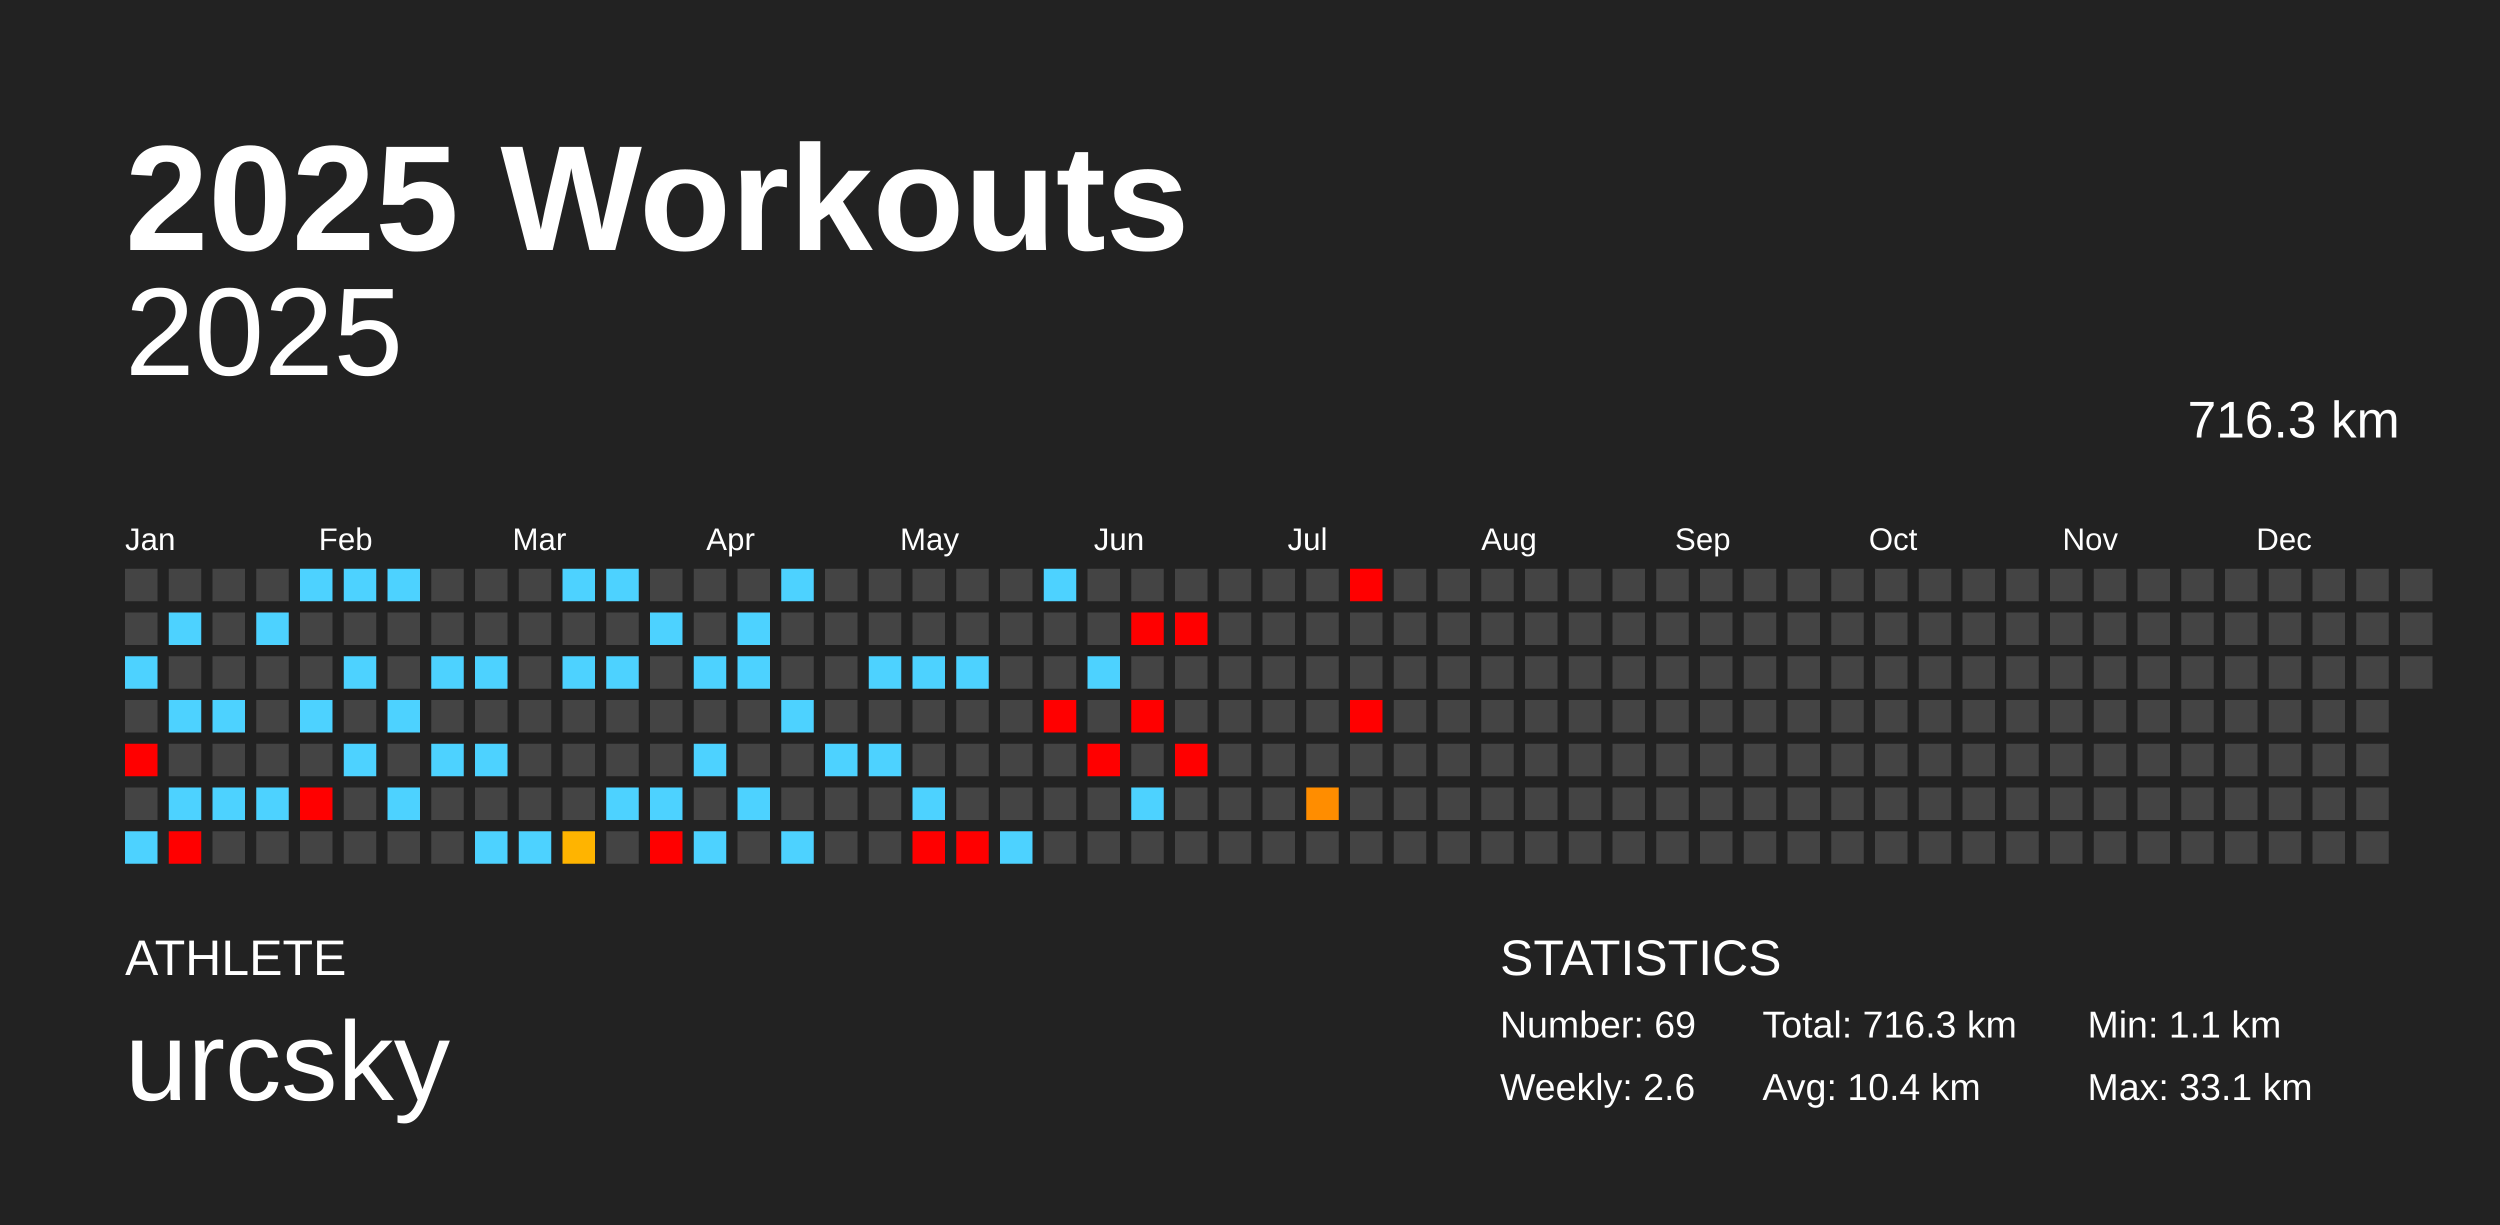
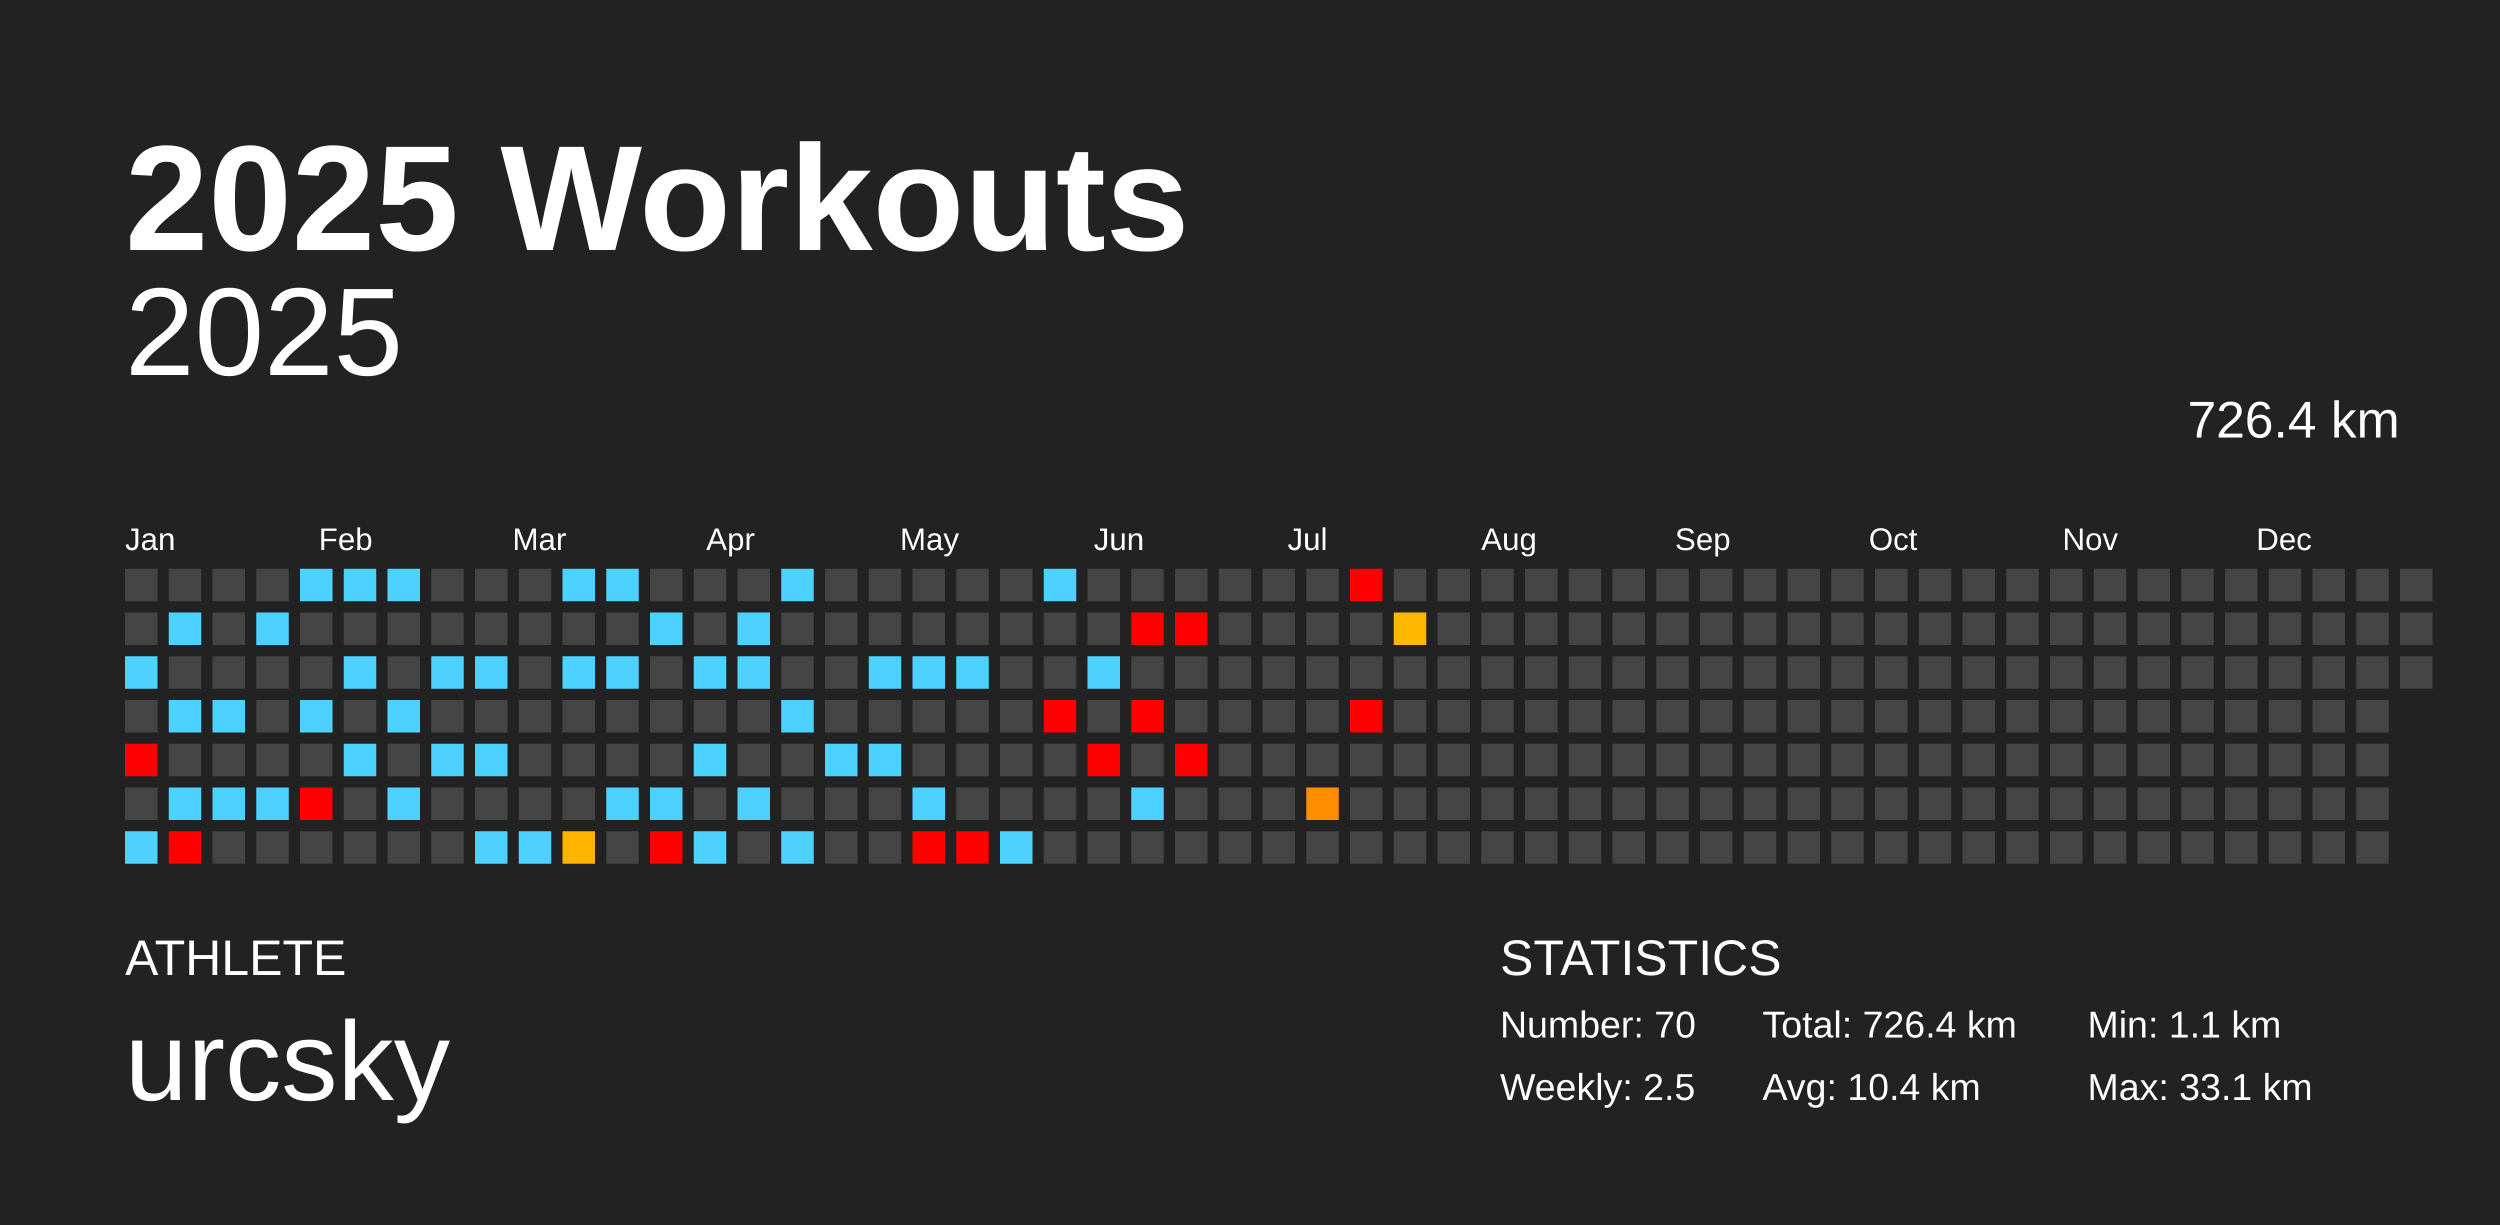
<svg xmlns="http://www.w3.org/2000/svg" baseProfile="full" height="98mm" version="1.1" viewBox="0,0,200,98" width="200mm">
  <defs />
  <rect fill="#222222" height="98" width="200" x="0" y="0" />
  <text fill="#FFFFFF" style="font-size:12px; font-family:Arial; font-weight:bold;" x="10" y="20">2025 Workouts</text>
  <text fill="#FFFFFF" style="font-size:4px; font-family:Arial" x="10" y="78">ATHLETE</text>
  <text fill="#FFFFFF" style="font-size:9px; font-family:Arial" x="10" y="88">urcsky</text>
  <text fill="#FFFFFF" style="font-size:4px; font-family:Arial" x="120" y="78">STATISTICS</text>
-   <text fill="#FFFFFF" style="font-size:3px; font-family:Arial" x="120" y="83">Number: 69</text>
-   <text fill="#FFFFFF" style="font-size:3px; font-family:Arial" x="120" y="88">Weekly: 2.6</text>
-   <text fill="#FFFFFF" style="font-size:3px; font-family:Arial" x="141" y="83">Total: 716.3 km</text>
+   <text fill="#FFFFFF" style="font-size:3px; font-family:Arial" x="120" y="83">Number: 70</text>
+   <text fill="#FFFFFF" style="font-size:3px; font-family:Arial" x="120" y="88">Weekly: 2.5</text>
+   <text fill="#FFFFFF" style="font-size:3px; font-family:Arial" x="141" y="83">Total: 726.4 km</text>
  <text fill="#FFFFFF" style="font-size:3px; font-family:Arial" x="141" y="88">Avg: 10.4 km</text>
  <text fill="#FFFFFF" style="font-size:3px; font-family:Arial" x="167" y="83">Min: 1.1 km</text>
  <text fill="#FFFFFF" style="font-size:3px; font-family:Arial" x="167" y="88">Max: 33.1 km</text>
  <text alignment-baseline="hanging" fill="#FFFFFF" style="font-size:10.0px; font-family:Arial;" x="10" y="30">2025</text>
-   <text alignment-baseline="hanging" fill="#FFFFFF" style="font-size:4.125px; font-family:Arial;" x="175" y="35">716.3 km</text>
+   <text alignment-baseline="hanging" fill="#FFFFFF" style="font-size:4.125px; font-family:Arial;" x="175" y="35">726.4 km</text>
  <text fill="#FFFFFF" style="font-size:2.5px; font-family:Arial" x="10.0" y="44">Jan</text>
  <text fill="#FFFFFF" style="font-size:2.5px; font-family:Arial" x="25.5" y="44">Feb</text>
  <text fill="#FFFFFF" style="font-size:2.5px; font-family:Arial" x="41.0" y="44">Mar</text>
  <text fill="#FFFFFF" style="font-size:2.5px; font-family:Arial" x="56.5" y="44">Apr</text>
  <text fill="#FFFFFF" style="font-size:2.5px; font-family:Arial" x="72.0" y="44">May</text>
  <text fill="#FFFFFF" style="font-size:2.5px; font-family:Arial" x="87.5" y="44">Jun</text>
  <text fill="#FFFFFF" style="font-size:2.5px; font-family:Arial" x="103.0" y="44">Jul</text>
  <text fill="#FFFFFF" style="font-size:2.5px; font-family:Arial" x="118.5" y="44">Aug</text>
  <text fill="#FFFFFF" style="font-size:2.5px; font-family:Arial" x="134.0" y="44">Sep</text>
  <text fill="#FFFFFF" style="font-size:2.5px; font-family:Arial" x="149.5" y="44">Oct</text>
  <text fill="#FFFFFF" style="font-size:2.5px; font-family:Arial" x="165.0" y="44">Nov</text>
  <text fill="#FFFFFF" style="font-size:2.5px; font-family:Arial" x="180.5" y="44">Dec</text>
  <rect fill="#444444" height="2.6" width="2.6" x="10.0" y="45.5" />
  <rect fill="#444444" height="2.6" width="2.6" x="10.0" y="49.0" />
  <rect fill="#4dd2ff" height="2.6" width="2.6" x="10.0" y="52.5" />
  <rect fill="#444444" height="2.6" width="2.6" x="10.0" y="56.0" />
  <rect fill="red" height="2.6" width="2.6" x="10.0" y="59.5" />
  <rect fill="#444444" height="2.6" width="2.6" x="10.0" y="63.0" />
  <rect fill="#4dd2ff" height="2.6" width="2.6" x="10.0" y="66.5" />
  <rect fill="#444444" height="2.6" width="2.6" x="13.5" y="45.5" />
  <rect fill="#4dd2ff" height="2.6" width="2.6" x="13.5" y="49.0" />
  <rect fill="#444444" height="2.6" width="2.6" x="13.5" y="52.5" />
  <rect fill="#4dd2ff" height="2.6" width="2.6" x="13.5" y="56.0" />
  <rect fill="#444444" height="2.6" width="2.6" x="13.5" y="59.5" />
  <rect fill="#4dd2ff" height="2.6" width="2.6" x="13.5" y="63.0" />
  <rect fill="red" height="2.6" width="2.6" x="13.5" y="66.5" />
  <rect fill="#444444" height="2.6" width="2.6" x="17.0" y="45.5" />
  <rect fill="#444444" height="2.6" width="2.6" x="17.0" y="49.0" />
  <rect fill="#444444" height="2.6" width="2.6" x="17.0" y="52.5" />
  <rect fill="#4dd2ff" height="2.6" width="2.6" x="17.0" y="56.0" />
  <rect fill="#444444" height="2.6" width="2.6" x="17.0" y="59.5" />
  <rect fill="#4dd2ff" height="2.6" width="2.6" x="17.0" y="63.0" />
  <rect fill="#444444" height="2.6" width="2.6" x="17.0" y="66.5" />
  <rect fill="#444444" height="2.6" width="2.6" x="20.5" y="45.5" />
  <rect fill="#4dd2ff" height="2.6" width="2.6" x="20.5" y="49.0" />
  <rect fill="#444444" height="2.6" width="2.6" x="20.5" y="52.5" />
  <rect fill="#444444" height="2.6" width="2.6" x="20.5" y="56.0" />
  <rect fill="#444444" height="2.6" width="2.6" x="20.5" y="59.5" />
  <rect fill="#4dd2ff" height="2.6" width="2.6" x="20.5" y="63.0" />
  <rect fill="#444444" height="2.6" width="2.6" x="20.5" y="66.5" />
  <rect fill="#4dd2ff" height="2.6" width="2.6" x="24.0" y="45.5" />
  <rect fill="#444444" height="2.6" width="2.6" x="24.0" y="49.0" />
  <rect fill="#444444" height="2.6" width="2.6" x="24.0" y="52.5" />
  <rect fill="#4dd2ff" height="2.6" width="2.6" x="24.0" y="56.0" />
  <rect fill="#444444" height="2.6" width="2.6" x="24.0" y="59.5" />
  <rect fill="red" height="2.6" width="2.6" x="24.0" y="63.0" />
  <rect fill="#444444" height="2.6" width="2.6" x="24.0" y="66.5" />
  <rect fill="#4dd2ff" height="2.6" width="2.6" x="27.5" y="45.5" />
  <rect fill="#444444" height="2.6" width="2.6" x="27.5" y="49.0" />
  <rect fill="#4dd2ff" height="2.6" width="2.6" x="27.5" y="52.5" />
  <rect fill="#444444" height="2.6" width="2.6" x="27.5" y="56.0" />
  <rect fill="#4dd2ff" height="2.6" width="2.6" x="27.5" y="59.5" />
  <rect fill="#444444" height="2.6" width="2.6" x="27.5" y="63.0" />
  <rect fill="#444444" height="2.6" width="2.6" x="27.5" y="66.5" />
  <rect fill="#4dd2ff" height="2.6" width="2.6" x="31.0" y="45.5" />
  <rect fill="#444444" height="2.6" width="2.6" x="31.0" y="49.0" />
  <rect fill="#444444" height="2.6" width="2.6" x="31.0" y="52.5" />
  <rect fill="#4dd2ff" height="2.6" width="2.6" x="31.0" y="56.0" />
  <rect fill="#444444" height="2.6" width="2.6" x="31.0" y="59.5" />
  <rect fill="#4dd2ff" height="2.6" width="2.6" x="31.0" y="63.0" />
  <rect fill="#444444" height="2.6" width="2.6" x="31.0" y="66.5" />
  <rect fill="#444444" height="2.6" width="2.6" x="34.5" y="45.5" />
  <rect fill="#444444" height="2.6" width="2.6" x="34.5" y="49.0" />
  <rect fill="#4dd2ff" height="2.6" width="2.6" x="34.5" y="52.5" />
  <rect fill="#444444" height="2.6" width="2.6" x="34.5" y="56.0" />
  <rect fill="#4dd2ff" height="2.6" width="2.6" x="34.5" y="59.5" />
  <rect fill="#444444" height="2.6" width="2.6" x="34.5" y="63.0" />
  <rect fill="#444444" height="2.6" width="2.6" x="34.5" y="66.5" />
  <rect fill="#444444" height="2.6" width="2.6" x="38.0" y="45.5" />
  <rect fill="#444444" height="2.6" width="2.6" x="38.0" y="49.0" />
  <rect fill="#4dd2ff" height="2.6" width="2.6" x="38.0" y="52.5" />
  <rect fill="#444444" height="2.6" width="2.6" x="38.0" y="56.0" />
  <rect fill="#4dd2ff" height="2.6" width="2.6" x="38.0" y="59.5" />
  <rect fill="#444444" height="2.6" width="2.6" x="38.0" y="63.0" />
  <rect fill="#4dd2ff" height="2.6" width="2.6" x="38.0" y="66.5" />
  <rect fill="#444444" height="2.6" width="2.6" x="41.5" y="45.5" />
  <rect fill="#444444" height="2.6" width="2.6" x="41.5" y="49.0" />
  <rect fill="#444444" height="2.6" width="2.6" x="41.5" y="52.5" />
  <rect fill="#444444" height="2.6" width="2.6" x="41.5" y="56.0" />
  <rect fill="#444444" height="2.6" width="2.6" x="41.5" y="59.5" />
  <rect fill="#444444" height="2.6" width="2.6" x="41.5" y="63.0" />
  <rect fill="#4dd2ff" height="2.6" width="2.6" x="41.5" y="66.5" />
  <rect fill="#4dd2ff" height="2.6" width="2.6" x="45.0" y="45.5" />
  <rect fill="#444444" height="2.6" width="2.6" x="45.0" y="49.0" />
  <rect fill="#4dd2ff" height="2.6" width="2.6" x="45.0" y="52.5" />
  <rect fill="#444444" height="2.6" width="2.6" x="45.0" y="56.0" />
  <rect fill="#444444" height="2.6" width="2.6" x="45.0" y="59.5" />
  <rect fill="#444444" height="2.6" width="2.6" x="45.0" y="63.0" />
  <rect fill="#ffb400" height="2.6" width="2.6" x="45.0" y="66.5" />
  <rect fill="#4dd2ff" height="2.6" width="2.6" x="48.5" y="45.5" />
  <rect fill="#444444" height="2.6" width="2.6" x="48.5" y="49.0" />
  <rect fill="#4dd2ff" height="2.6" width="2.6" x="48.5" y="52.5" />
  <rect fill="#444444" height="2.6" width="2.6" x="48.5" y="56.0" />
  <rect fill="#444444" height="2.6" width="2.6" x="48.5" y="59.5" />
  <rect fill="#4dd2ff" height="2.6" width="2.6" x="48.5" y="63.0" />
  <rect fill="#444444" height="2.6" width="2.6" x="48.5" y="66.5" />
  <rect fill="#444444" height="2.6" width="2.6" x="52.0" y="45.5" />
  <rect fill="#4dd2ff" height="2.6" width="2.6" x="52.0" y="49.0" />
  <rect fill="#444444" height="2.6" width="2.6" x="52.0" y="52.5" />
  <rect fill="#444444" height="2.6" width="2.6" x="52.0" y="56.0" />
  <rect fill="#444444" height="2.6" width="2.6" x="52.0" y="59.5" />
  <rect fill="#4dd2ff" height="2.6" width="2.6" x="52.0" y="63.0" />
  <rect fill="red" height="2.6" width="2.6" x="52.0" y="66.5" />
  <rect fill="#444444" height="2.6" width="2.6" x="55.5" y="45.5" />
  <rect fill="#444444" height="2.6" width="2.6" x="55.5" y="49.0" />
  <rect fill="#4dd2ff" height="2.6" width="2.6" x="55.5" y="52.5" />
  <rect fill="#444444" height="2.6" width="2.6" x="55.5" y="56.0" />
  <rect fill="#4dd2ff" height="2.6" width="2.6" x="55.5" y="59.5" />
  <rect fill="#444444" height="2.6" width="2.6" x="55.5" y="63.0" />
  <rect fill="#4dd2ff" height="2.6" width="2.6" x="55.5" y="66.5" />
  <rect fill="#444444" height="2.6" width="2.6" x="59.0" y="45.5" />
  <rect fill="#4dd2ff" height="2.6" width="2.6" x="59.0" y="49.0" />
  <rect fill="#4dd2ff" height="2.6" width="2.6" x="59.0" y="52.5" />
  <rect fill="#444444" height="2.6" width="2.6" x="59.0" y="56.0" />
  <rect fill="#444444" height="2.6" width="2.6" x="59.0" y="59.5" />
  <rect fill="#4dd2ff" height="2.6" width="2.6" x="59.0" y="63.0" />
  <rect fill="#444444" height="2.6" width="2.6" x="59.0" y="66.5" />
  <rect fill="#4dd2ff" height="2.6" width="2.6" x="62.5" y="45.5" />
  <rect fill="#444444" height="2.6" width="2.6" x="62.5" y="49.0" />
  <rect fill="#444444" height="2.6" width="2.6" x="62.5" y="52.5" />
  <rect fill="#4dd2ff" height="2.6" width="2.6" x="62.5" y="56.0" />
  <rect fill="#444444" height="2.6" width="2.6" x="62.5" y="59.5" />
  <rect fill="#444444" height="2.6" width="2.6" x="62.5" y="63.0" />
  <rect fill="#4dd2ff" height="2.6" width="2.6" x="62.5" y="66.5" />
  <rect fill="#444444" height="2.6" width="2.6" x="66.0" y="45.5" />
  <rect fill="#444444" height="2.6" width="2.6" x="66.0" y="49.0" />
  <rect fill="#444444" height="2.6" width="2.6" x="66.0" y="52.5" />
  <rect fill="#444444" height="2.6" width="2.6" x="66.0" y="56.0" />
  <rect fill="#4dd2ff" height="2.6" width="2.6" x="66.0" y="59.5" />
  <rect fill="#444444" height="2.6" width="2.6" x="66.0" y="63.0" />
  <rect fill="#444444" height="2.6" width="2.6" x="66.0" y="66.5" />
  <rect fill="#444444" height="2.6" width="2.6" x="69.5" y="45.5" />
  <rect fill="#444444" height="2.6" width="2.6" x="69.5" y="49.0" />
  <rect fill="#4dd2ff" height="2.6" width="2.6" x="69.5" y="52.5" />
  <rect fill="#444444" height="2.6" width="2.6" x="69.5" y="56.0" />
  <rect fill="#4dd2ff" height="2.6" width="2.6" x="69.5" y="59.5" />
  <rect fill="#444444" height="2.6" width="2.6" x="69.5" y="63.0" />
  <rect fill="#444444" height="2.6" width="2.6" x="69.5" y="66.5" />
  <rect fill="#444444" height="2.6" width="2.6" x="73.0" y="45.5" />
  <rect fill="#444444" height="2.6" width="2.6" x="73.0" y="49.0" />
  <rect fill="#4dd2ff" height="2.6" width="2.6" x="73.0" y="52.5" />
  <rect fill="#444444" height="2.6" width="2.6" x="73.0" y="56.0" />
  <rect fill="#444444" height="2.6" width="2.6" x="73.0" y="59.5" />
  <rect fill="#4dd2ff" height="2.6" width="2.6" x="73.0" y="63.0" />
  <rect fill="red" height="2.6" width="2.6" x="73.0" y="66.5" />
  <rect fill="#444444" height="2.6" width="2.6" x="76.5" y="45.5" />
  <rect fill="#444444" height="2.6" width="2.6" x="76.5" y="49.0" />
  <rect fill="#4dd2ff" height="2.6" width="2.6" x="76.5" y="52.5" />
  <rect fill="#444444" height="2.6" width="2.6" x="76.5" y="56.0" />
  <rect fill="#444444" height="2.6" width="2.6" x="76.5" y="59.5" />
  <rect fill="#444444" height="2.6" width="2.6" x="76.5" y="63.0" />
  <rect fill="red" height="2.6" width="2.6" x="76.5" y="66.5" />
  <rect fill="#444444" height="2.6" width="2.6" x="80.0" y="45.5" />
  <rect fill="#444444" height="2.6" width="2.6" x="80.0" y="49.0" />
  <rect fill="#444444" height="2.6" width="2.6" x="80.0" y="52.5" />
  <rect fill="#444444" height="2.6" width="2.6" x="80.0" y="56.0" />
  <rect fill="#444444" height="2.6" width="2.6" x="80.0" y="59.5" />
  <rect fill="#444444" height="2.6" width="2.6" x="80.0" y="63.0" />
  <rect fill="#4dd2ff" height="2.6" width="2.6" x="80.0" y="66.5" />
  <rect fill="#4dd2ff" height="2.6" width="2.6" x="83.5" y="45.5" />
  <rect fill="#444444" height="2.6" width="2.6" x="83.5" y="49.0" />
  <rect fill="#444444" height="2.6" width="2.6" x="83.5" y="52.5" />
  <rect fill="red" height="2.6" width="2.6" x="83.5" y="56.0" />
  <rect fill="#444444" height="2.6" width="2.6" x="83.5" y="59.5" />
  <rect fill="#444444" height="2.6" width="2.6" x="83.5" y="63.0" />
  <rect fill="#444444" height="2.6" width="2.6" x="83.5" y="66.5" />
  <rect fill="#444444" height="2.6" width="2.6" x="87.0" y="45.5" />
  <rect fill="#444444" height="2.6" width="2.6" x="87.0" y="49.0" />
  <rect fill="#4dd2ff" height="2.6" width="2.6" x="87.0" y="52.5" />
  <rect fill="#444444" height="2.6" width="2.6" x="87.0" y="56.0" />
  <rect fill="red" height="2.6" width="2.6" x="87.0" y="59.5" />
  <rect fill="#444444" height="2.6" width="2.6" x="87.0" y="63.0" />
  <rect fill="#444444" height="2.6" width="2.6" x="87.0" y="66.5" />
  <rect fill="#444444" height="2.6" width="2.6" x="90.5" y="45.5" />
  <rect fill="red" height="2.6" width="2.6" x="90.5" y="49.0" />
  <rect fill="#444444" height="2.6" width="2.6" x="90.5" y="52.5" />
  <rect fill="red" height="2.6" width="2.6" x="90.5" y="56.0" />
  <rect fill="#444444" height="2.6" width="2.6" x="90.5" y="59.5" />
  <rect fill="#4dd2ff" height="2.6" width="2.6" x="90.5" y="63.0" />
  <rect fill="#444444" height="2.6" width="2.6" x="90.5" y="66.5" />
  <rect fill="#444444" height="2.6" width="2.6" x="94.0" y="45.5" />
  <rect fill="red" height="2.6" width="2.6" x="94.0" y="49.0" />
  <rect fill="#444444" height="2.6" width="2.6" x="94.0" y="52.5" />
  <rect fill="#444444" height="2.6" width="2.6" x="94.0" y="56.0" />
  <rect fill="red" height="2.6" width="2.6" x="94.0" y="59.5" />
  <rect fill="#444444" height="2.6" width="2.6" x="94.0" y="63.0" />
  <rect fill="#444444" height="2.6" width="2.6" x="94.0" y="66.5" />
  <rect fill="#444444" height="2.6" width="2.6" x="97.5" y="45.5" />
  <rect fill="#444444" height="2.6" width="2.6" x="97.5" y="49.0" />
  <rect fill="#444444" height="2.6" width="2.6" x="97.5" y="52.5" />
  <rect fill="#444444" height="2.6" width="2.6" x="97.5" y="56.0" />
  <rect fill="#444444" height="2.6" width="2.6" x="97.5" y="59.5" />
  <rect fill="#444444" height="2.6" width="2.6" x="97.5" y="63.0" />
  <rect fill="#444444" height="2.6" width="2.6" x="97.5" y="66.5" />
  <rect fill="#444444" height="2.6" width="2.6" x="101.0" y="45.5" />
  <rect fill="#444444" height="2.6" width="2.6" x="101.0" y="49.0" />
  <rect fill="#444444" height="2.6" width="2.6" x="101.0" y="52.5" />
  <rect fill="#444444" height="2.6" width="2.6" x="101.0" y="56.0" />
  <rect fill="#444444" height="2.6" width="2.6" x="101.0" y="59.5" />
  <rect fill="#444444" height="2.6" width="2.6" x="101.0" y="63.0" />
  <rect fill="#444444" height="2.6" width="2.6" x="101.0" y="66.5" />
  <rect fill="#444444" height="2.6" width="2.6" x="104.5" y="45.5" />
  <rect fill="#444444" height="2.6" width="2.6" x="104.5" y="49.0" />
  <rect fill="#444444" height="2.6" width="2.6" x="104.5" y="52.5" />
  <rect fill="#444444" height="2.6" width="2.6" x="104.5" y="56.0" />
  <rect fill="#444444" height="2.6" width="2.6" x="104.5" y="59.5" />
  <rect fill="#ff8d00" height="2.6" width="2.6" x="104.5" y="63.0" />
  <rect fill="#444444" height="2.6" width="2.6" x="104.5" y="66.5" />
  <rect fill="red" height="2.6" width="2.6" x="108.0" y="45.5" />
  <rect fill="#444444" height="2.6" width="2.6" x="108.0" y="49.0" />
  <rect fill="#444444" height="2.6" width="2.6" x="108.0" y="52.5" />
  <rect fill="red" height="2.6" width="2.6" x="108.0" y="56.0" />
  <rect fill="#444444" height="2.6" width="2.6" x="108.0" y="59.5" />
  <rect fill="#444444" height="2.6" width="2.6" x="108.0" y="63.0" />
  <rect fill="#444444" height="2.6" width="2.6" x="108.0" y="66.5" />
  <rect fill="#444444" height="2.6" width="2.6" x="111.5" y="45.5" />
-   <rect fill="#444444" height="2.6" width="2.6" x="111.5" y="49.0" />
+   <rect fill="#ffb700" height="2.6" width="2.6" x="111.5" y="49.0" />
  <rect fill="#444444" height="2.6" width="2.6" x="111.5" y="52.5" />
  <rect fill="#444444" height="2.6" width="2.6" x="111.5" y="56.0" />
  <rect fill="#444444" height="2.6" width="2.6" x="111.5" y="59.5" />
  <rect fill="#444444" height="2.6" width="2.6" x="111.5" y="63.0" />
  <rect fill="#444444" height="2.6" width="2.6" x="111.5" y="66.5" />
  <rect fill="#444444" height="2.6" width="2.6" x="115.0" y="45.5" />
  <rect fill="#444444" height="2.6" width="2.6" x="115.0" y="49.0" />
  <rect fill="#444444" height="2.6" width="2.6" x="115.0" y="52.5" />
  <rect fill="#444444" height="2.6" width="2.6" x="115.0" y="56.0" />
  <rect fill="#444444" height="2.6" width="2.6" x="115.0" y="59.5" />
  <rect fill="#444444" height="2.6" width="2.6" x="115.0" y="63.0" />
  <rect fill="#444444" height="2.6" width="2.6" x="115.0" y="66.5" />
  <rect fill="#444444" height="2.6" width="2.6" x="118.5" y="45.5" />
  <rect fill="#444444" height="2.6" width="2.6" x="118.5" y="49.0" />
  <rect fill="#444444" height="2.6" width="2.6" x="118.5" y="52.5" />
  <rect fill="#444444" height="2.6" width="2.6" x="118.5" y="56.0" />
  <rect fill="#444444" height="2.6" width="2.6" x="118.5" y="59.5" />
  <rect fill="#444444" height="2.6" width="2.6" x="118.5" y="63.0" />
  <rect fill="#444444" height="2.6" width="2.6" x="118.5" y="66.5" />
  <rect fill="#444444" height="2.6" width="2.6" x="122.0" y="45.5" />
  <rect fill="#444444" height="2.6" width="2.6" x="122.0" y="49.0" />
  <rect fill="#444444" height="2.6" width="2.6" x="122.0" y="52.5" />
  <rect fill="#444444" height="2.6" width="2.6" x="122.0" y="56.0" />
  <rect fill="#444444" height="2.6" width="2.6" x="122.0" y="59.5" />
  <rect fill="#444444" height="2.6" width="2.6" x="122.0" y="63.0" />
  <rect fill="#444444" height="2.6" width="2.6" x="122.0" y="66.5" />
  <rect fill="#444444" height="2.6" width="2.6" x="125.5" y="45.5" />
  <rect fill="#444444" height="2.6" width="2.6" x="125.5" y="49.0" />
  <rect fill="#444444" height="2.6" width="2.6" x="125.5" y="52.5" />
  <rect fill="#444444" height="2.6" width="2.6" x="125.5" y="56.0" />
  <rect fill="#444444" height="2.6" width="2.6" x="125.5" y="59.5" />
  <rect fill="#444444" height="2.6" width="2.6" x="125.5" y="63.0" />
  <rect fill="#444444" height="2.6" width="2.6" x="125.5" y="66.5" />
  <rect fill="#444444" height="2.6" width="2.6" x="129.0" y="45.5" />
  <rect fill="#444444" height="2.6" width="2.6" x="129.0" y="49.0" />
  <rect fill="#444444" height="2.6" width="2.6" x="129.0" y="52.5" />
  <rect fill="#444444" height="2.6" width="2.6" x="129.0" y="56.0" />
  <rect fill="#444444" height="2.6" width="2.6" x="129.0" y="59.5" />
  <rect fill="#444444" height="2.6" width="2.6" x="129.0" y="63.0" />
  <rect fill="#444444" height="2.6" width="2.6" x="129.0" y="66.5" />
  <rect fill="#444444" height="2.6" width="2.6" x="132.5" y="45.5" />
  <rect fill="#444444" height="2.6" width="2.6" x="132.5" y="49.0" />
  <rect fill="#444444" height="2.6" width="2.6" x="132.5" y="52.5" />
  <rect fill="#444444" height="2.6" width="2.6" x="132.5" y="56.0" />
  <rect fill="#444444" height="2.6" width="2.6" x="132.5" y="59.5" />
  <rect fill="#444444" height="2.6" width="2.6" x="132.5" y="63.0" />
  <rect fill="#444444" height="2.6" width="2.6" x="132.5" y="66.5" />
  <rect fill="#444444" height="2.6" width="2.6" x="136.0" y="45.5" />
  <rect fill="#444444" height="2.6" width="2.6" x="136.0" y="49.0" />
  <rect fill="#444444" height="2.6" width="2.6" x="136.0" y="52.5" />
  <rect fill="#444444" height="2.6" width="2.6" x="136.0" y="56.0" />
  <rect fill="#444444" height="2.6" width="2.6" x="136.0" y="59.5" />
  <rect fill="#444444" height="2.6" width="2.6" x="136.0" y="63.0" />
  <rect fill="#444444" height="2.6" width="2.6" x="136.0" y="66.5" />
  <rect fill="#444444" height="2.6" width="2.6" x="139.5" y="45.5" />
  <rect fill="#444444" height="2.6" width="2.6" x="139.5" y="49.0" />
  <rect fill="#444444" height="2.6" width="2.6" x="139.5" y="52.5" />
  <rect fill="#444444" height="2.6" width="2.6" x="139.5" y="56.0" />
  <rect fill="#444444" height="2.6" width="2.6" x="139.5" y="59.5" />
  <rect fill="#444444" height="2.6" width="2.6" x="139.5" y="63.0" />
  <rect fill="#444444" height="2.6" width="2.6" x="139.5" y="66.5" />
  <rect fill="#444444" height="2.6" width="2.6" x="143.0" y="45.5" />
  <rect fill="#444444" height="2.6" width="2.6" x="143.0" y="49.0" />
  <rect fill="#444444" height="2.6" width="2.6" x="143.0" y="52.5" />
  <rect fill="#444444" height="2.6" width="2.6" x="143.0" y="56.0" />
  <rect fill="#444444" height="2.6" width="2.6" x="143.0" y="59.5" />
  <rect fill="#444444" height="2.6" width="2.6" x="143.0" y="63.0" />
  <rect fill="#444444" height="2.6" width="2.6" x="143.0" y="66.5" />
  <rect fill="#444444" height="2.6" width="2.6" x="146.5" y="45.5" />
  <rect fill="#444444" height="2.6" width="2.6" x="146.5" y="49.0" />
  <rect fill="#444444" height="2.6" width="2.6" x="146.5" y="52.5" />
  <rect fill="#444444" height="2.6" width="2.6" x="146.5" y="56.0" />
  <rect fill="#444444" height="2.6" width="2.6" x="146.5" y="59.5" />
  <rect fill="#444444" height="2.6" width="2.6" x="146.5" y="63.0" />
  <rect fill="#444444" height="2.6" width="2.6" x="146.5" y="66.5" />
  <rect fill="#444444" height="2.6" width="2.6" x="150.0" y="45.5" />
  <rect fill="#444444" height="2.6" width="2.6" x="150.0" y="49.0" />
  <rect fill="#444444" height="2.6" width="2.6" x="150.0" y="52.5" />
  <rect fill="#444444" height="2.6" width="2.6" x="150.0" y="56.0" />
  <rect fill="#444444" height="2.6" width="2.6" x="150.0" y="59.5" />
  <rect fill="#444444" height="2.6" width="2.6" x="150.0" y="63.0" />
  <rect fill="#444444" height="2.6" width="2.6" x="150.0" y="66.5" />
  <rect fill="#444444" height="2.6" width="2.6" x="153.5" y="45.5" />
  <rect fill="#444444" height="2.6" width="2.6" x="153.5" y="49.0" />
  <rect fill="#444444" height="2.6" width="2.6" x="153.5" y="52.5" />
  <rect fill="#444444" height="2.6" width="2.6" x="153.5" y="56.0" />
  <rect fill="#444444" height="2.6" width="2.6" x="153.5" y="59.5" />
  <rect fill="#444444" height="2.6" width="2.6" x="153.5" y="63.0" />
  <rect fill="#444444" height="2.6" width="2.6" x="153.5" y="66.5" />
  <rect fill="#444444" height="2.6" width="2.6" x="157.0" y="45.5" />
  <rect fill="#444444" height="2.6" width="2.6" x="157.0" y="49.0" />
  <rect fill="#444444" height="2.6" width="2.6" x="157.0" y="52.5" />
  <rect fill="#444444" height="2.6" width="2.6" x="157.0" y="56.0" />
  <rect fill="#444444" height="2.6" width="2.6" x="157.0" y="59.5" />
  <rect fill="#444444" height="2.6" width="2.6" x="157.0" y="63.0" />
  <rect fill="#444444" height="2.6" width="2.6" x="157.0" y="66.5" />
  <rect fill="#444444" height="2.6" width="2.6" x="160.5" y="45.5" />
  <rect fill="#444444" height="2.6" width="2.6" x="160.5" y="49.0" />
  <rect fill="#444444" height="2.6" width="2.6" x="160.5" y="52.5" />
  <rect fill="#444444" height="2.6" width="2.6" x="160.5" y="56.0" />
  <rect fill="#444444" height="2.6" width="2.6" x="160.5" y="59.5" />
  <rect fill="#444444" height="2.6" width="2.6" x="160.5" y="63.0" />
  <rect fill="#444444" height="2.6" width="2.6" x="160.5" y="66.5" />
  <rect fill="#444444" height="2.6" width="2.6" x="164.0" y="45.5" />
  <rect fill="#444444" height="2.6" width="2.6" x="164.0" y="49.0" />
  <rect fill="#444444" height="2.6" width="2.6" x="164.0" y="52.5" />
  <rect fill="#444444" height="2.6" width="2.6" x="164.0" y="56.0" />
  <rect fill="#444444" height="2.6" width="2.6" x="164.0" y="59.5" />
  <rect fill="#444444" height="2.6" width="2.6" x="164.0" y="63.0" />
  <rect fill="#444444" height="2.6" width="2.6" x="164.0" y="66.5" />
  <rect fill="#444444" height="2.6" width="2.6" x="167.5" y="45.5" />
  <rect fill="#444444" height="2.6" width="2.6" x="167.5" y="49.0" />
  <rect fill="#444444" height="2.6" width="2.6" x="167.5" y="52.5" />
  <rect fill="#444444" height="2.6" width="2.6" x="167.5" y="56.0" />
  <rect fill="#444444" height="2.6" width="2.6" x="167.5" y="59.5" />
  <rect fill="#444444" height="2.6" width="2.6" x="167.5" y="63.0" />
  <rect fill="#444444" height="2.6" width="2.6" x="167.5" y="66.5" />
  <rect fill="#444444" height="2.6" width="2.6" x="171.0" y="45.5" />
  <rect fill="#444444" height="2.6" width="2.6" x="171.0" y="49.0" />
  <rect fill="#444444" height="2.6" width="2.6" x="171.0" y="52.5" />
  <rect fill="#444444" height="2.6" width="2.6" x="171.0" y="56.0" />
  <rect fill="#444444" height="2.6" width="2.6" x="171.0" y="59.5" />
  <rect fill="#444444" height="2.6" width="2.6" x="171.0" y="63.0" />
  <rect fill="#444444" height="2.6" width="2.6" x="171.0" y="66.5" />
  <rect fill="#444444" height="2.6" width="2.6" x="174.5" y="45.5" />
  <rect fill="#444444" height="2.6" width="2.6" x="174.5" y="49.0" />
  <rect fill="#444444" height="2.6" width="2.6" x="174.5" y="52.5" />
  <rect fill="#444444" height="2.6" width="2.6" x="174.5" y="56.0" />
  <rect fill="#444444" height="2.6" width="2.6" x="174.5" y="59.5" />
  <rect fill="#444444" height="2.6" width="2.6" x="174.5" y="63.0" />
  <rect fill="#444444" height="2.6" width="2.6" x="174.5" y="66.5" />
  <rect fill="#444444" height="2.6" width="2.6" x="178.0" y="45.5" />
  <rect fill="#444444" height="2.6" width="2.6" x="178.0" y="49.0" />
  <rect fill="#444444" height="2.6" width="2.6" x="178.0" y="52.5" />
  <rect fill="#444444" height="2.6" width="2.6" x="178.0" y="56.0" />
  <rect fill="#444444" height="2.6" width="2.6" x="178.0" y="59.5" />
  <rect fill="#444444" height="2.6" width="2.6" x="178.0" y="63.0" />
  <rect fill="#444444" height="2.6" width="2.6" x="178.0" y="66.5" />
  <rect fill="#444444" height="2.6" width="2.6" x="181.5" y="45.5" />
  <rect fill="#444444" height="2.6" width="2.6" x="181.5" y="49.0" />
  <rect fill="#444444" height="2.6" width="2.6" x="181.5" y="52.5" />
  <rect fill="#444444" height="2.6" width="2.6" x="181.5" y="56.0" />
  <rect fill="#444444" height="2.6" width="2.6" x="181.5" y="59.5" />
  <rect fill="#444444" height="2.6" width="2.6" x="181.5" y="63.0" />
  <rect fill="#444444" height="2.6" width="2.6" x="181.5" y="66.5" />
  <rect fill="#444444" height="2.6" width="2.6" x="185.0" y="45.5" />
  <rect fill="#444444" height="2.6" width="2.6" x="185.0" y="49.0" />
  <rect fill="#444444" height="2.6" width="2.6" x="185.0" y="52.5" />
  <rect fill="#444444" height="2.6" width="2.6" x="185.0" y="56.0" />
  <rect fill="#444444" height="2.6" width="2.6" x="185.0" y="59.5" />
  <rect fill="#444444" height="2.6" width="2.6" x="185.0" y="63.0" />
  <rect fill="#444444" height="2.6" width="2.6" x="185.0" y="66.5" />
  <rect fill="#444444" height="2.6" width="2.6" x="188.5" y="45.5" />
  <rect fill="#444444" height="2.6" width="2.6" x="188.5" y="49.0" />
  <rect fill="#444444" height="2.6" width="2.6" x="188.5" y="52.5" />
  <rect fill="#444444" height="2.6" width="2.6" x="188.5" y="56.0" />
  <rect fill="#444444" height="2.6" width="2.6" x="188.5" y="59.5" />
  <rect fill="#444444" height="2.6" width="2.6" x="188.5" y="63.0" />
  <rect fill="#444444" height="2.6" width="2.6" x="188.5" y="66.5" />
  <rect fill="#444444" height="2.6" width="2.6" x="192.0" y="45.5" />
  <rect fill="#444444" height="2.6" width="2.6" x="192.0" y="49.0" />
  <rect fill="#444444" height="2.6" width="2.6" x="192.0" y="52.5" />
</svg>
